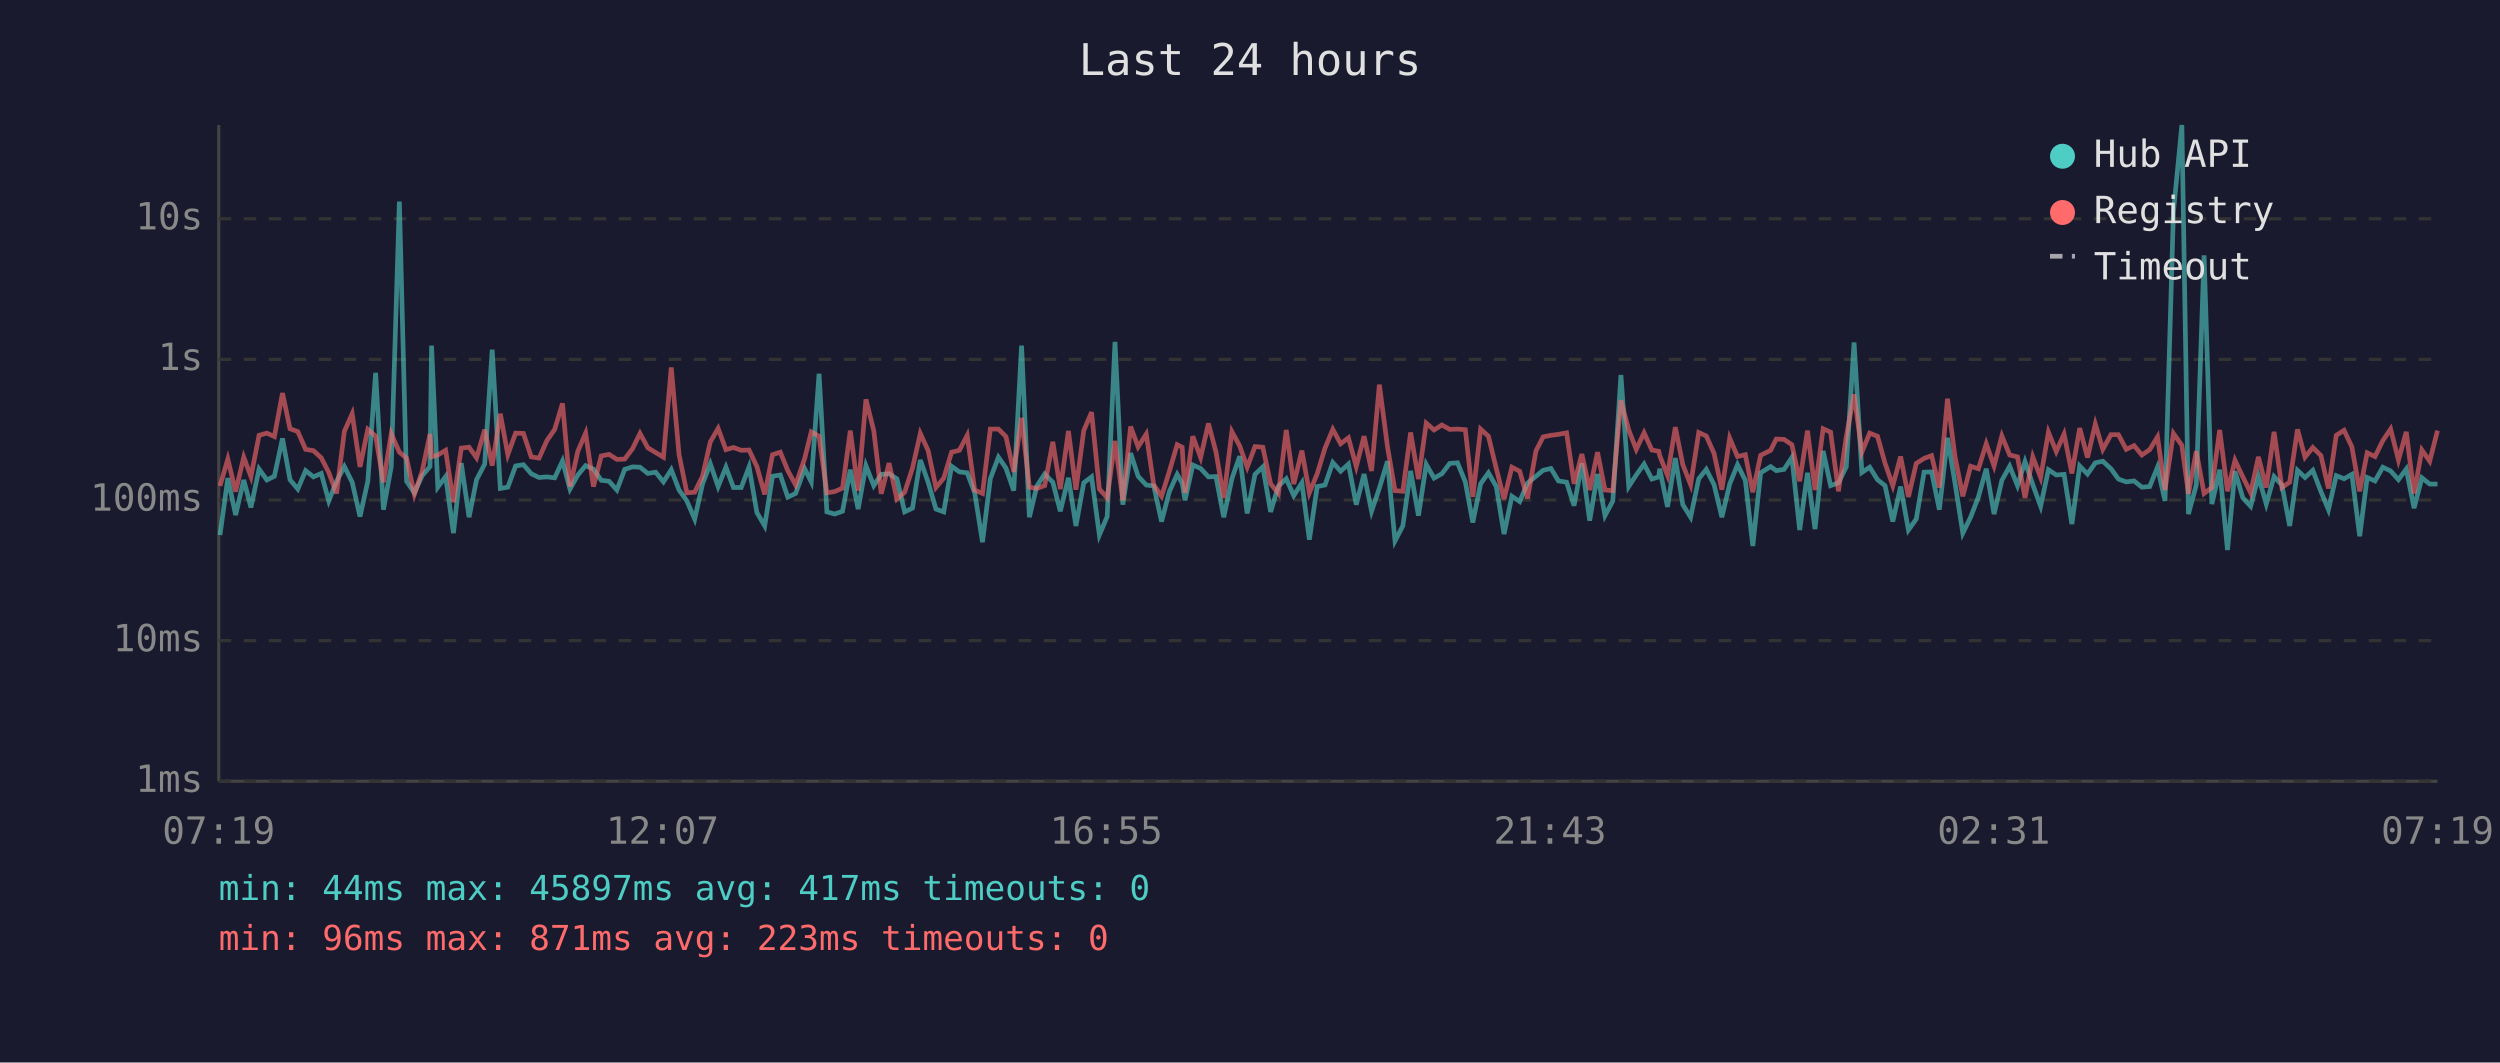
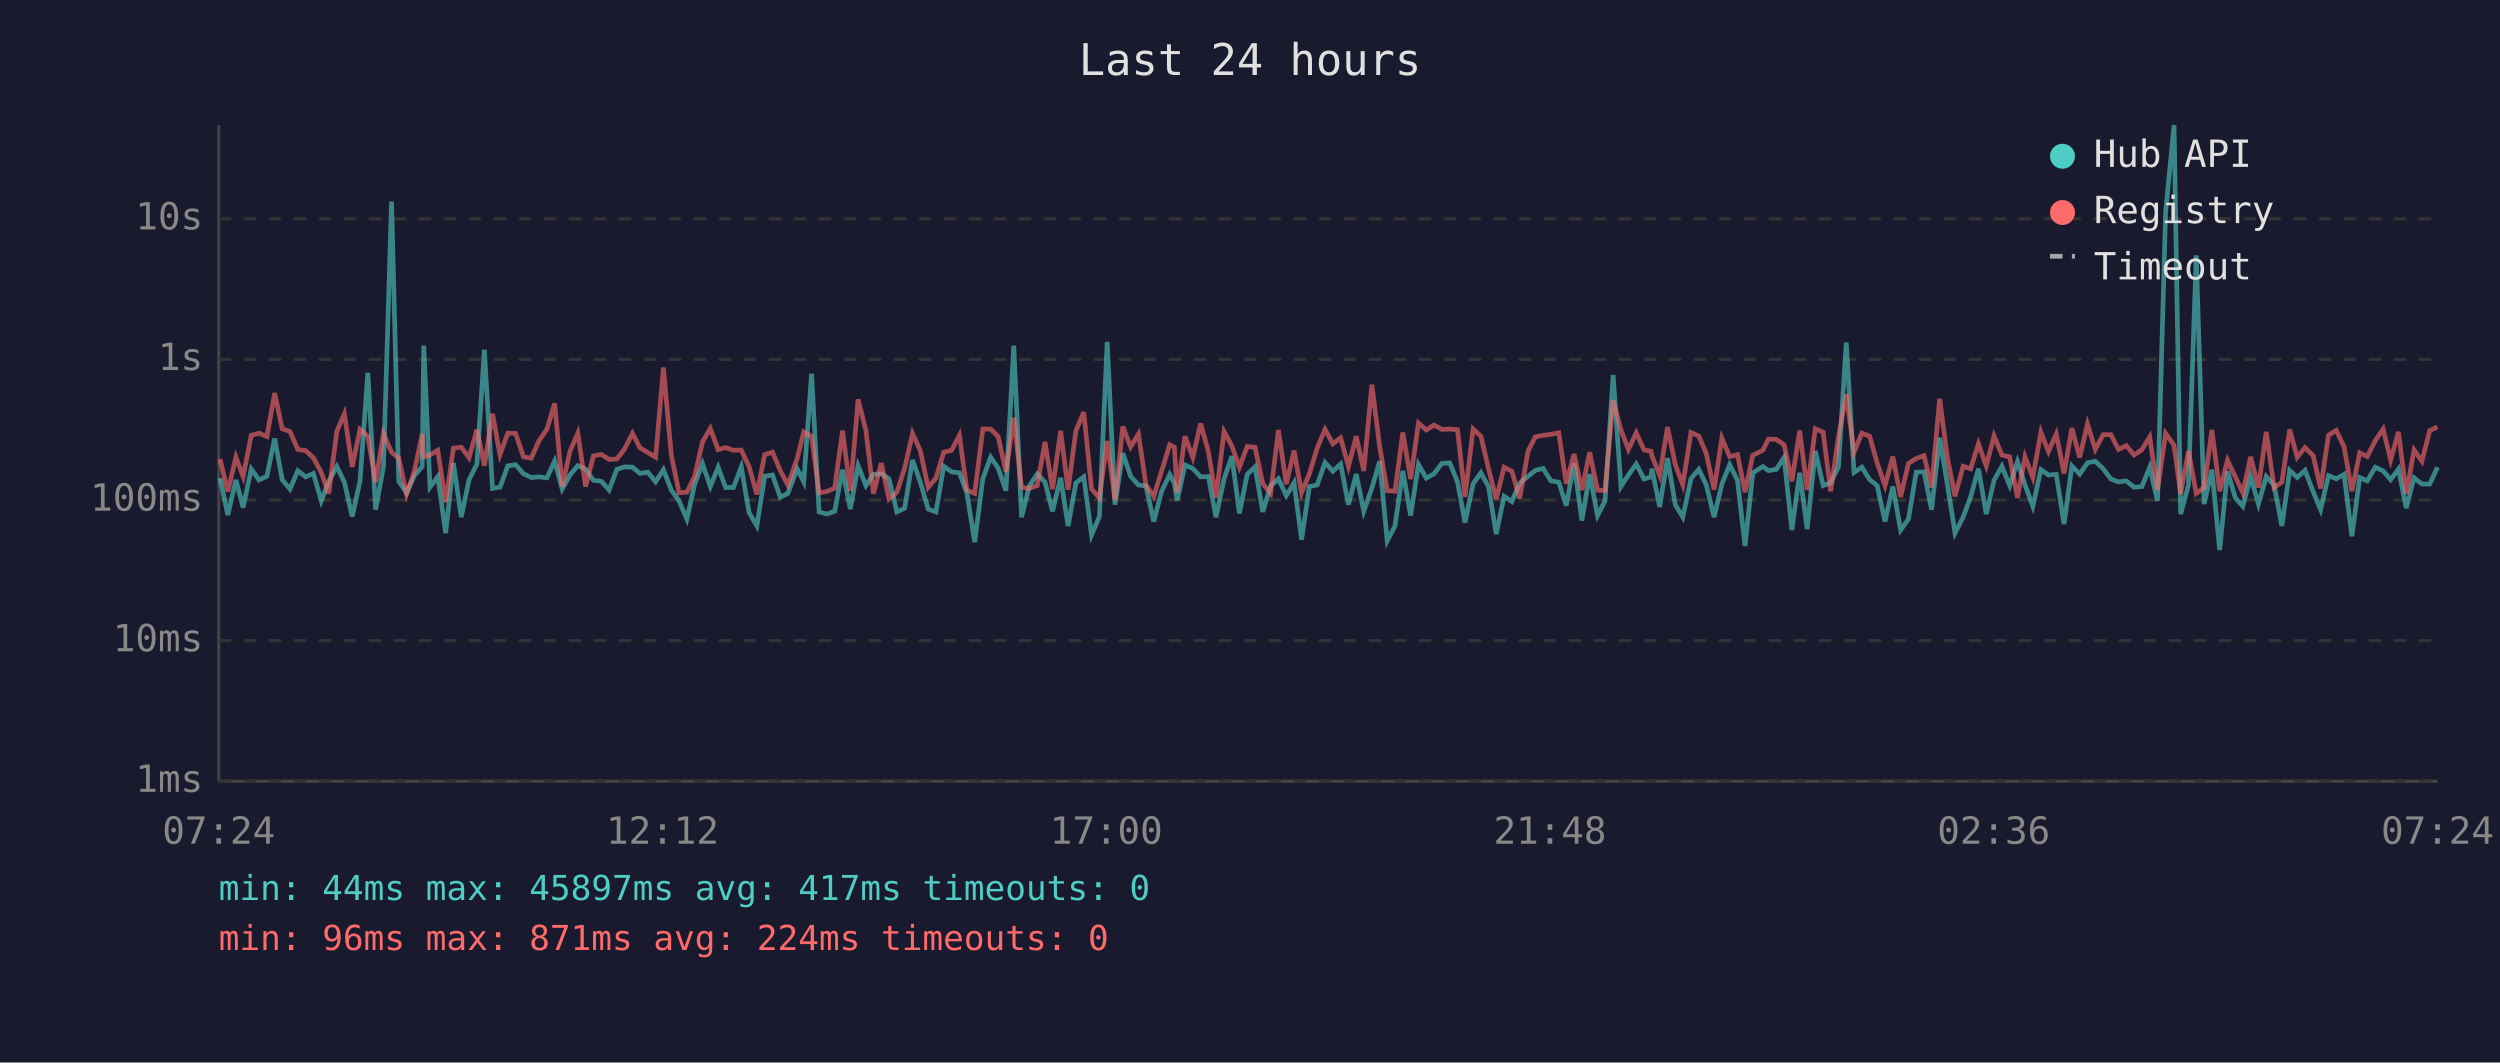
<svg xmlns="http://www.w3.org/2000/svg" viewBox="0 0 800 340" font-family="monospace" font-size="12">
  <rect width="800" height="340" fill="#1a1a2e" />
  <text x="400" y="24" fill="#e0e0e0" font-size="14" text-anchor="middle">Last 24 hours</text>
  <line x1="70" y1="40" x2="70" y2="250" stroke="#444" stroke-width="1" />
  <line x1="70" y1="250" x2="780" y2="250" stroke="#444" stroke-width="1" />
  <line x1="70" y1="250" x2="780" y2="250" stroke="#333" stroke-width="1" stroke-dasharray="4" />
  <text x="65" y="250" fill="#888" text-anchor="end" dominant-baseline="middle">1ms</text>
  <line x1="70" y1="205" x2="780" y2="205" stroke="#333" stroke-width="1" stroke-dasharray="4" />
  <text x="65" y="205" fill="#888" text-anchor="end" dominant-baseline="middle">10ms</text>
  <line x1="70" y1="160" x2="780" y2="160" stroke="#333" stroke-width="1" stroke-dasharray="4" />
  <text x="65" y="160" fill="#888" text-anchor="end" dominant-baseline="middle">100ms</text>
  <line x1="70" y1="115" x2="780" y2="115" stroke="#333" stroke-width="1" stroke-dasharray="4" />
  <text x="65" y="115" fill="#888" text-anchor="end" dominant-baseline="middle">1s</text>
  <line x1="70" y1="70" x2="780" y2="70" stroke="#333" stroke-width="1" stroke-dasharray="4" />
  <text x="65" y="70" fill="#888" text-anchor="end" dominant-baseline="middle">10s</text>
-   <text x="70" y="270" fill="#888" text-anchor="middle">07:19</text>
-   <text x="212" y="270" fill="#888" text-anchor="middle">12:07</text>
-   <text x="354" y="270" fill="#888" text-anchor="middle">16:55</text>
-   <text x="496" y="270" fill="#888" text-anchor="middle">21:43</text>
-   <text x="638" y="270" fill="#888" text-anchor="middle">02:31</text>
-   <text x="780" y="270" fill="#888" text-anchor="middle">07:19</text>
-   <polyline points="70.4,171.2 72.9,153.0 75.4,164.8 78.0,153.6 80.3,162.4 82.9,150.1 85.4,153.6 87.8,152.4 90.4,140.3 92.8,153.5 95.3,156.5 97.8,150.6 100.3,152.6 102.8,151.5 105.2,160.3 107.7,154.0 110.2,149.3 112.7,154.3 115.2,165.3 117.7,154.0 120.2,119.3 122.7,163.1 125.2,149.3 127.8,64.5 130.1,154.0 132.6,157.7 135.1,152.2 137.6,149.3 138.1,110.6 140.1,155.9 142.6,152.5 145.1,170.6 147.6,148.2 150.1,165.5 152.5,153.5 155.1,148.5 157.5,111.9 160.1,156.3 162.5,155.9 165.0,149.1 167.5,148.7 170.0,151.6 172.5,152.8 175.0,152.6 177.5,152.9 180.0,147.5 182.4,156.5 184.9,152.0 187.4,149.0 189.9,150.1 192.4,153.7 194.9,154.0 197.4,156.8 199.9,150.2 202.4,149.4 204.8,149.5 207.3,151.5 209.8,151.1 212.3,154.2 214.8,150.3 217.3,156.8 219.8,160.3 222.3,166.1 224.8,154.9 227.3,148.4 229.8,155.7 232.3,149.5 234.7,156.0 237.2,156.0 239.7,149.4 242.2,164.0 244.7,168.3 247.2,152.4 249.7,152.0 252.1,159.1 254.6,157.9 257.5,150.0 259.6,154.2 262.1,119.6 264.6,163.8 267.1,164.5 269.6,163.6 272.1,150.3 274.6,162.9 277.1,149.0 279.6,155.4 282.0,151.8 284.5,151.6 287.0,153.2 289.5,163.8 292.0,162.6 294.5,147.2 297.0,154.3 299.5,162.9 302.0,163.8 304.5,149.2 307.0,151.0 309.5,151.3 311.9,157.7 314.4,173.5 316.9,153.2 319.5,146.3 321.9,149.8 324.4,157.0 326.9,110.6 329.4,165.5 331.8,155.5 334.3,151.7 336.9,154.3 339.3,163.6 341.9,152.9 344.3,168.3 346.8,154.5 349.3,152.6 351.8,171.2 354.3,165.3 356.8,109.4 359.3,161.5 361.8,145.0 364.2,152.4 366.8,155.2 369.2,155.5 371.7,166.9 374.2,157.3 376.7,151.8 378.3,154.6 379.2,160.1 381.7,148.8 384.2,149.9 386.7,152.6 389.1,152.5 391.6,165.5 394.2,153.2 396.7,146.0 399.1,164.3 401.6,151.8 404.1,149.4 406.6,163.8 409.1,155.5 411.6,153.2 414.0,158.6 416.6,154.5 419.0,172.7 421.5,155.7 424.0,155.2 426.5,148.0 429.0,150.8 431.5,148.5 434.0,161.5 436.5,151.7 438.9,163.6 441.4,156.2 444.0,147.6 446.4,173.1 448.9,168.3 451.4,150.7 453.9,165.0 456.4,148.6 458.9,153.0 461.4,151.6 463.9,148.3 466.4,148.1 468.9,154.2 471.3,167.2 473.8,154.8 476.3,151.3 478.8,155.7 481.3,170.9 483.8,158.8 486.3,160.5 488.8,154.6 491.5,152.4 493.8,150.5 496.3,149.9 498.7,153.9 501.3,154.3 503.7,161.8 506.2,148.3 508.7,166.6 511.2,151.7 513.6,165.0 516.1,160.3 518.7,120.0 521.2,155.7 523.6,152.0 526.1,148.5 528.6,153.3 530.8,152.6 531.1,150.0 533.6,162.2 536.1,146.6 538.5,161.5 541.0,165.5 543.6,153.2 546.0,150.2 548.5,155.1 551.0,165.5 553.5,154.9 556.0,148.7 558.5,153.7 560.9,174.7 563.4,151.3 566.6,149.3 568.4,150.6 570.9,150.2 573.4,146.4 575.9,169.6 578.4,151.3 580.8,169.3 583.4,144.3 585.8,155.4 588.3,154.5 590.8,149.4 593.3,109.6 595.8,151.2 598.3,149.5 600.8,153.5 603.2,155.4 605.7,166.9 608.2,155.7 610.7,169.6 613.2,166.1 615.7,151.1 618.1,151.0 620.6,163.1 623.2,140.1 625.6,154.6 628.1,170.6 630.6,165.5 633.1,159.0 635.6,150.0 638.1,164.5 640.6,153.7 643.1,149.2 645.6,155.4 648.0,147.7 650.5,155.1 653.0,162.0 655.5,150.3 658.0,152.0 660.5,151.8 663.0,167.7 665.5,149.1 668.0,151.7 670.5,148.1 672.9,147.6 675.5,150.0 677.9,153.3 680.4,154.2 682.9,153.9 685.4,155.9 687.9,155.7 690.4,149.5 692.8,160.3 695.5,67.8 698.2,40.0 700.3,164.5 702.8,155.2 705.3,81.7 707.8,161.3 710.3,150.3 712.8,176.0 715.2,150.8 717.7,159.3 720.2,162.0 722.7,152.5 725.2,161.3 727.7,152.5 730.2,155.2 732.7,168.3 735.2,150.5 737.6,152.8 740.1,150.5 742.7,157.3 745.1,163.1 747.6,152.2 750.1,153.2 752.6,151.8 755.1,171.6 757.5,152.8 760.0,153.9 762.5,149.5 765.0,150.7 767.5,153.5 770.0,150.1 772.5,162.6 775.0,152.9 777.5,154.9 780.0,154.9" fill="none" stroke="#4ecdc4" stroke-width="1.5" opacity="0.6" />
-   <polyline points="70.4,155.5 72.9,146.9 75.4,157.3 78.0,146.3 80.3,152.5 82.9,139.3 85.4,138.6 87.8,139.7 90.4,125.8 92.8,137.2 95.3,138.1 97.8,143.8 100.3,144.2 102.8,146.5 105.2,151.2 107.7,157.9 110.2,138.0 112.7,132.4 115.2,149.4 117.7,137.4 120.2,139.6 122.7,154.3 125.2,138.8 127.8,144.7 130.1,146.6 132.6,158.2 135.1,150.8 137.6,138.9 138.1,146.2 140.1,145.6 142.6,144.1 145.1,160.7 147.6,143.4 150.1,143.1 152.5,146.5 155.1,137.5 157.5,149.0 160.1,132.4 162.5,145.5 165.0,138.6 167.5,138.7 170.0,146.2 172.5,146.6 175.0,141.0 177.5,137.4 180.0,129.1 182.4,155.7 184.9,144.4 187.4,138.6 189.9,155.7 192.4,145.9 194.9,145.4 197.4,147.0 199.9,146.9 202.4,143.6 204.8,138.7 207.3,143.3 209.8,144.8 212.3,146.3 214.8,117.6 217.3,145.5 219.8,157.7 222.3,157.5 224.8,152.4 227.3,141.4 229.8,137.1 232.3,143.9 234.7,143.2 237.2,144.1 239.7,144.0 242.2,149.3 244.7,158.2 247.2,145.5 249.7,144.7 252.1,150.6 254.6,155.2 257.5,146.7 259.6,138.2 262.1,139.6 264.6,157.7 267.1,157.3 269.6,156.2 272.1,137.8 274.6,157.0 277.1,127.8 279.6,137.8 282.0,158.0 284.5,148.2 287.0,159.7 289.5,157.5 292.0,149.8 294.5,138.7 297.0,144.2 299.5,156.0 302.0,153.0 304.5,144.7 307.0,144.1 309.5,139.3 311.9,156.8 314.4,157.9 316.9,137.3 319.5,137.3 321.9,139.7 324.4,151.0 326.9,133.7 329.4,155.9 331.8,156.3 334.3,155.4 336.9,141.4 339.3,156.5 341.9,137.9 344.3,156.7 346.8,137.8 349.3,131.9 351.8,156.5 354.3,159.3 356.8,141.1 359.3,160.1 361.8,136.5 364.2,143.0 366.8,138.9 369.2,155.2 371.7,158.8 374.2,150.8 376.7,142.3 378.3,143.1 379.2,157.7 381.7,139.6 384.2,146.4 386.7,135.5 389.1,144.6 391.6,159.3 394.2,138.1 396.7,142.7 399.1,149.5 401.6,142.9 404.1,143.1 406.6,154.8 409.1,157.9 411.6,137.6 414.0,154.9 416.6,144.2 419.0,157.7 421.5,151.6 424.0,143.4 426.5,137.4 429.0,142.0 431.5,140.1 434.0,149.3 436.5,139.6 438.9,150.7 441.4,123.1 444.0,143.0 446.4,157.0 448.9,157.2 451.4,138.4 453.9,153.3 456.4,135.4 458.9,137.6 461.4,136.0 463.9,137.4 466.4,137.3 468.9,137.5 471.3,159.0 473.8,137.3 476.3,139.6 478.8,149.9 481.3,159.7 483.8,149.5 486.3,150.8 488.8,159.5 491.5,144.3 493.8,139.8 496.3,139.3 498.7,139.0 501.3,138.5 503.7,154.8 506.2,145.3 508.7,156.8 511.2,144.7 513.6,156.8 516.1,157.0 518.7,128.1 521.2,137.6 523.6,143.8 526.1,138.5 528.6,144.0 530.8,144.4 531.1,145.8 533.6,152.1 536.1,136.7 538.5,148.7 541.0,155.1 543.6,138.4 546.0,139.5 548.5,145.1 551.0,156.7 553.5,140.2 556.0,146.1 558.5,145.5 560.9,157.5 563.4,145.7 566.6,144.1 568.4,140.5 570.9,140.6 573.4,142.3 575.9,154.0 578.4,137.8 580.8,156.8 583.4,137.2 585.8,138.3 588.3,157.2 590.8,139.8 593.3,126.2 595.8,144.7 598.3,138.6 600.8,139.6 603.2,148.2 605.7,155.4 608.2,146.1 610.7,159.0 613.2,148.3 615.7,146.7 618.1,145.8 620.6,156.0 623.2,127.6 625.6,146.1 628.1,158.8 630.6,149.2 633.1,150.0 635.6,142.0 638.1,149.1 640.6,139.5 643.1,145.6 645.6,146.2 648.0,159.3 650.5,146.2 653.0,152.8 655.5,138.3 658.0,144.5 660.5,138.9 663.0,151.5 665.5,137.0 668.0,146.4 670.5,135.7 672.9,143.8 675.5,139.1 677.9,139.1 680.4,143.8 682.9,142.6 685.4,145.6 687.9,143.9 690.4,139.8 692.8,156.8 695.5,138.7 698.2,142.5 700.3,158.0 702.8,144.4 705.3,157.9 707.8,156.0 710.3,137.6 712.8,157.2 715.2,147.3 717.7,152.6 720.2,157.7 722.7,146.2 725.2,156.0 727.7,138.2 730.2,156.0 732.7,154.3 735.2,137.4 737.6,146.3 740.1,143.2 742.7,145.8 745.1,156.3 747.6,139.3 750.1,137.7 752.6,143.0 755.1,157.2 757.5,144.9 760.0,146.1 762.5,141.0 765.0,137.3 767.5,147.2 770.0,138.2 772.5,157.9 775.0,144.0 777.5,147.6 780.0,137.8" fill="none" stroke="#ff6b6b" stroke-width="1.5" opacity="0.6" />
+   <text x="70" y="270" fill="#888" text-anchor="middle">07:24</text>
+   <text x="212" y="270" fill="#888" text-anchor="middle">12:12</text>
+   <text x="354" y="270" fill="#888" text-anchor="middle">17:00</text>
+   <text x="496" y="270" fill="#888" text-anchor="middle">21:48</text>
+   <text x="638" y="270" fill="#888" text-anchor="middle">02:36</text>
+   <text x="780" y="270" fill="#888" text-anchor="middle">07:24</text>
+   <polyline points="70.4,153.0 72.9,164.8 75.5,153.6 77.8,162.4 80.4,150.1 82.9,153.6 85.4,152.4 87.9,140.3 90.3,153.5 92.8,156.5 95.3,150.6 97.8,152.6 100.3,151.5 102.8,160.3 105.2,154.0 107.8,149.3 110.2,154.3 112.7,165.3 115.2,154.0 117.7,119.3 120.2,163.1 122.7,149.3 125.3,64.5 127.6,154.0 130.1,157.7 132.6,152.2 135.1,149.3 135.6,110.6 137.6,155.9 140.1,152.5 142.6,170.6 145.1,148.2 147.6,165.5 150.1,153.5 152.6,148.5 155.0,111.9 157.6,156.3 160.0,155.9 162.5,149.1 165.0,148.7 167.5,151.6 170.0,152.8 172.5,152.6 175.0,152.9 177.5,147.5 179.9,156.5 182.4,152.0 184.9,149.0 187.4,150.1 189.9,153.7 192.4,154.0 194.9,156.8 197.4,150.2 199.9,149.4 202.4,149.5 204.8,151.5 207.3,151.1 209.8,154.2 212.3,150.3 214.8,156.8 217.3,160.3 219.8,166.1 222.3,154.9 224.8,148.4 227.3,155.7 229.8,149.5 232.2,156.0 234.7,156.0 237.2,149.4 239.7,164.0 242.2,168.3 244.7,152.4 247.2,152.0 249.7,159.1 252.1,157.9 255.1,150.0 257.2,154.2 259.7,119.6 262.1,163.8 264.6,164.5 267.1,163.6 269.6,150.3 272.1,162.9 274.6,149.0 277.1,155.4 279.5,151.8 282.0,151.6 284.5,153.2 287.0,163.8 289.5,162.6 292.0,147.2 294.5,154.3 297.0,162.9 299.5,163.8 302.0,149.2 304.5,151.0 307.0,151.3 309.4,157.7 311.9,173.5 314.5,153.2 317.0,146.3 319.4,149.8 321.9,157.0 324.4,110.6 326.9,165.5 329.4,155.5 331.9,151.7 334.4,154.3 336.8,163.6 339.4,152.9 341.8,168.3 344.3,154.5 346.8,152.6 349.3,171.2 351.8,165.3 354.3,109.4 356.8,161.5 359.3,145.0 361.8,152.4 364.3,155.2 366.7,155.5 369.2,166.9 371.7,157.3 374.3,151.8 375.8,154.6 376.7,160.1 379.2,148.8 381.7,149.9 384.2,152.6 386.7,152.5 389.1,165.5 391.7,153.2 394.2,146.0 396.6,164.3 399.1,151.8 401.6,149.4 404.1,163.8 406.6,155.5 409.1,153.2 411.6,158.6 414.1,154.5 416.5,172.7 419.0,155.7 421.5,155.2 424.0,148.0 426.5,150.8 429.0,148.5 431.5,161.5 434.0,151.7 436.4,163.6 439.0,156.2 441.5,147.6 443.9,173.1 446.4,168.3 448.9,150.7 451.4,165.0 453.9,148.6 456.4,153.0 458.9,151.6 461.4,148.3 463.9,148.1 466.4,154.2 468.8,167.2 471.4,154.8 473.9,151.3 476.3,155.7 478.8,170.9 481.3,158.8 483.8,160.5 486.3,154.6 489.0,152.4 491.3,150.5 493.8,149.9 496.3,153.9 498.8,154.3 501.2,161.8 503.7,148.3 506.2,166.6 508.7,151.7 511.2,165.0 513.6,160.3 516.2,120.0 518.7,155.7 521.1,152.0 523.6,148.5 526.1,153.3 528.3,152.6 528.6,150.0 531.1,162.2 533.6,146.6 536.1,161.5 538.5,165.5 541.1,153.2 543.6,150.2 546.0,155.1 548.5,165.5 551.0,154.9 553.5,148.7 556.0,153.7 558.4,174.7 560.9,151.3 564.1,149.3 565.9,150.6 568.4,150.2 570.9,146.4 573.4,169.6 575.9,151.3 578.3,169.3 580.9,144.3 583.4,155.4 585.8,154.5 588.3,149.4 590.8,109.6 593.3,151.2 595.8,149.5 598.3,153.5 600.7,155.4 603.2,166.9 605.7,155.7 608.2,169.6 610.7,166.1 613.2,151.1 615.7,151.0 618.1,163.1 620.7,140.1 623.1,154.6 625.6,170.6 628.2,165.5 630.6,159.0 633.1,150.0 635.6,164.5 638.1,153.7 640.6,149.2 643.1,155.4 645.6,147.7 648.0,155.1 650.5,162.0 653.1,150.3 655.5,152.0 658.0,151.8 660.5,167.7 663.0,149.1 665.5,151.7 668.0,148.1 670.5,147.6 673.0,150.0 675.5,153.3 677.9,154.2 680.4,153.9 682.9,155.9 685.4,155.7 687.9,149.5 690.4,160.3 693.0,67.8 695.7,40.0 697.8,164.5 700.3,155.2 702.8,81.7 705.3,161.3 707.8,150.3 710.3,176.0 712.8,150.8 715.3,159.3 717.7,162.0 720.2,152.5 722.7,161.3 725.2,152.5 727.7,155.2 730.2,168.3 732.7,150.5 735.1,152.8 737.6,150.5 740.2,157.3 742.6,163.1 745.1,152.2 747.6,153.2 750.1,151.8 752.6,171.6 755.1,152.8 757.5,153.9 760.1,149.5 762.6,150.7 765.0,153.5 767.5,150.1 770.0,162.6 772.5,152.9 775.0,154.9 777.5,154.9 780.0,149.5" fill="none" stroke="#4ecdc4" stroke-width="1.5" opacity="0.6" />
+   <polyline points="70.4,146.9 72.9,157.3 75.5,146.3 77.8,152.5 80.4,139.3 82.9,138.6 85.4,139.7 87.9,125.8 90.3,137.2 92.8,138.1 95.3,143.8 97.8,144.2 100.3,146.5 102.8,151.2 105.2,157.9 107.8,138.0 110.2,132.4 112.7,149.4 115.2,137.4 117.7,139.6 120.2,154.3 122.7,138.8 125.3,144.7 127.6,146.6 130.1,158.2 132.6,150.8 135.1,138.9 135.6,146.2 137.6,145.6 140.1,144.1 142.6,160.7 145.1,143.4 147.6,143.1 150.1,146.5 152.6,137.5 155.0,149.0 157.6,132.4 160.0,145.5 162.5,138.6 165.0,138.7 167.5,146.2 170.0,146.6 172.5,141.0 175.0,137.4 177.5,129.1 179.9,155.7 182.4,144.4 184.9,138.6 187.4,155.7 189.9,145.9 192.4,145.4 194.9,147.0 197.4,146.9 199.9,143.6 202.4,138.7 204.8,143.3 207.3,144.8 209.8,146.3 212.3,117.6 214.8,145.5 217.3,157.7 219.8,157.5 222.3,152.4 224.8,141.4 227.3,137.1 229.8,143.9 232.2,143.2 234.7,144.1 237.2,144.0 239.7,149.3 242.2,158.2 244.7,145.5 247.2,144.7 249.7,150.6 252.1,155.2 255.1,146.7 257.2,138.2 259.7,139.6 262.1,157.7 264.6,157.3 267.1,156.2 269.6,137.8 272.1,157.0 274.6,127.8 277.1,137.8 279.5,158.0 282.0,148.2 284.5,159.7 287.0,157.5 289.5,149.8 292.0,138.7 294.5,144.2 297.0,156.0 299.5,153.0 302.0,144.7 304.5,144.1 307.0,139.3 309.4,156.8 311.9,157.9 314.5,137.3 317.0,137.3 319.4,139.7 321.9,151.0 324.4,133.7 326.9,155.9 329.4,156.3 331.9,155.4 334.4,141.4 336.8,156.5 339.4,137.9 341.8,156.7 344.3,137.8 346.8,131.9 349.3,156.5 351.8,159.3 354.3,141.1 356.8,160.1 359.3,136.5 361.8,143.0 364.3,138.9 366.7,155.2 369.2,158.8 371.7,150.8 374.3,142.3 375.8,143.1 376.7,157.7 379.2,139.6 381.7,146.4 384.2,135.5 386.7,144.6 389.1,159.3 391.7,138.1 394.2,142.7 396.6,149.5 399.1,142.9 401.6,143.1 404.1,154.8 406.6,157.9 409.1,137.6 411.6,154.9 414.1,144.2 416.5,157.7 419.0,151.6 421.5,143.4 424.0,137.4 426.5,142.0 429.0,140.1 431.5,149.3 434.0,139.6 436.4,150.7 439.0,123.1 441.5,143.0 443.9,157.0 446.4,157.2 448.9,138.4 451.4,153.3 453.9,135.4 456.4,137.6 458.9,136.0 461.4,137.4 463.9,137.3 466.4,137.5 468.8,159.0 471.4,137.3 473.9,139.6 476.3,149.9 478.8,159.7 481.3,149.5 483.8,150.8 486.3,159.5 489.0,144.3 491.3,139.8 493.8,139.3 496.3,139.0 498.8,138.5 501.2,154.8 503.7,145.3 506.2,156.8 508.7,144.7 511.2,156.8 513.6,157.0 516.2,128.1 518.7,137.6 521.1,143.8 523.6,138.5 526.1,144.0 528.3,144.4 528.6,145.8 531.1,152.1 533.6,136.7 536.1,148.7 538.5,155.1 541.1,138.4 543.6,139.5 546.0,145.1 548.5,156.7 551.0,140.2 553.5,146.1 556.0,145.5 558.4,157.5 560.9,145.7 564.1,144.1 565.9,140.5 568.4,140.6 570.9,142.3 573.4,154.0 575.9,137.8 578.3,156.8 580.9,137.2 583.4,138.3 585.8,157.2 588.3,139.8 590.8,126.2 593.3,144.7 595.8,138.6 598.3,139.6 600.7,148.2 603.2,155.4 605.7,146.1 608.2,159.0 610.7,148.3 613.2,146.7 615.7,145.8 618.1,156.0 620.7,127.6 623.1,146.1 625.6,158.8 628.2,149.2 630.6,150.0 633.1,142.0 635.6,149.1 638.1,139.5 640.6,145.6 643.1,146.2 645.6,159.3 648.0,146.2 650.5,152.8 653.1,138.3 655.5,144.5 658.0,138.9 660.5,151.5 663.0,137.0 665.5,146.4 668.0,135.7 670.5,143.8 673.0,139.1 675.5,139.1 677.9,143.8 680.4,142.6 682.9,145.6 685.4,143.9 687.9,139.8 690.4,156.8 693.0,138.7 695.7,142.5 697.8,158.0 700.3,144.4 702.8,157.9 705.3,156.0 707.8,137.6 710.3,157.2 712.8,147.3 715.3,152.6 717.7,157.7 720.2,146.2 722.7,156.0 725.2,138.2 727.7,156.0 730.2,154.3 732.7,137.4 735.1,146.3 737.6,143.2 740.2,145.8 742.6,156.3 745.1,139.3 747.6,137.7 750.1,143.0 752.6,157.2 755.1,144.9 757.5,146.1 760.1,141.0 762.6,137.3 765.0,147.2 767.5,138.2 770.0,157.9 772.5,144.0 775.0,147.6 777.5,137.8 780.0,136.6" fill="none" stroke="#ff6b6b" stroke-width="1.5" opacity="0.6" />
  <circle cx="660" cy="50" r="4" fill="#4ecdc4" />
  <text x="670" y="50" fill="#e0e0e0" dominant-baseline="middle">Hub API</text>
  <circle cx="660" cy="68" r="4" fill="#ff6b6b" />
  <text x="670" y="68" fill="#e0e0e0" dominant-baseline="middle">Registry</text>
  <line x1="656" y1="82" x2="664" y2="82" stroke="#e0e0e0" stroke-width="1.5" stroke-dasharray="4,3" opacity="0.7" />
  <text x="670" y="86" fill="#e0e0e0" dominant-baseline="middle">Timeout</text>
  <text x="70" y="288" fill="#4ecdc4" font-size="11">min: 44ms  max: 45897ms  avg: 417ms  timeouts: 0</text>
-   <text x="70" y="304" fill="#ff6b6b" font-size="11">min: 96ms  max: 871ms  avg: 223ms  timeouts: 0</text>
+   <text x="70" y="304" fill="#ff6b6b" font-size="11">min: 96ms  max: 871ms  avg: 224ms  timeouts: 0</text>
</svg>
